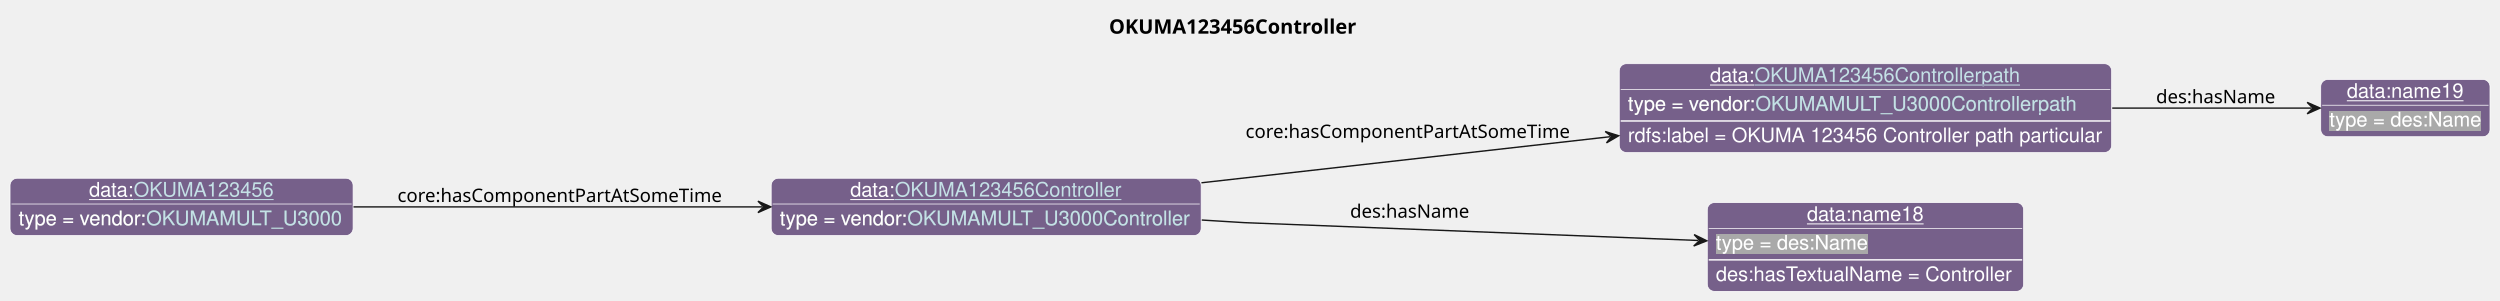
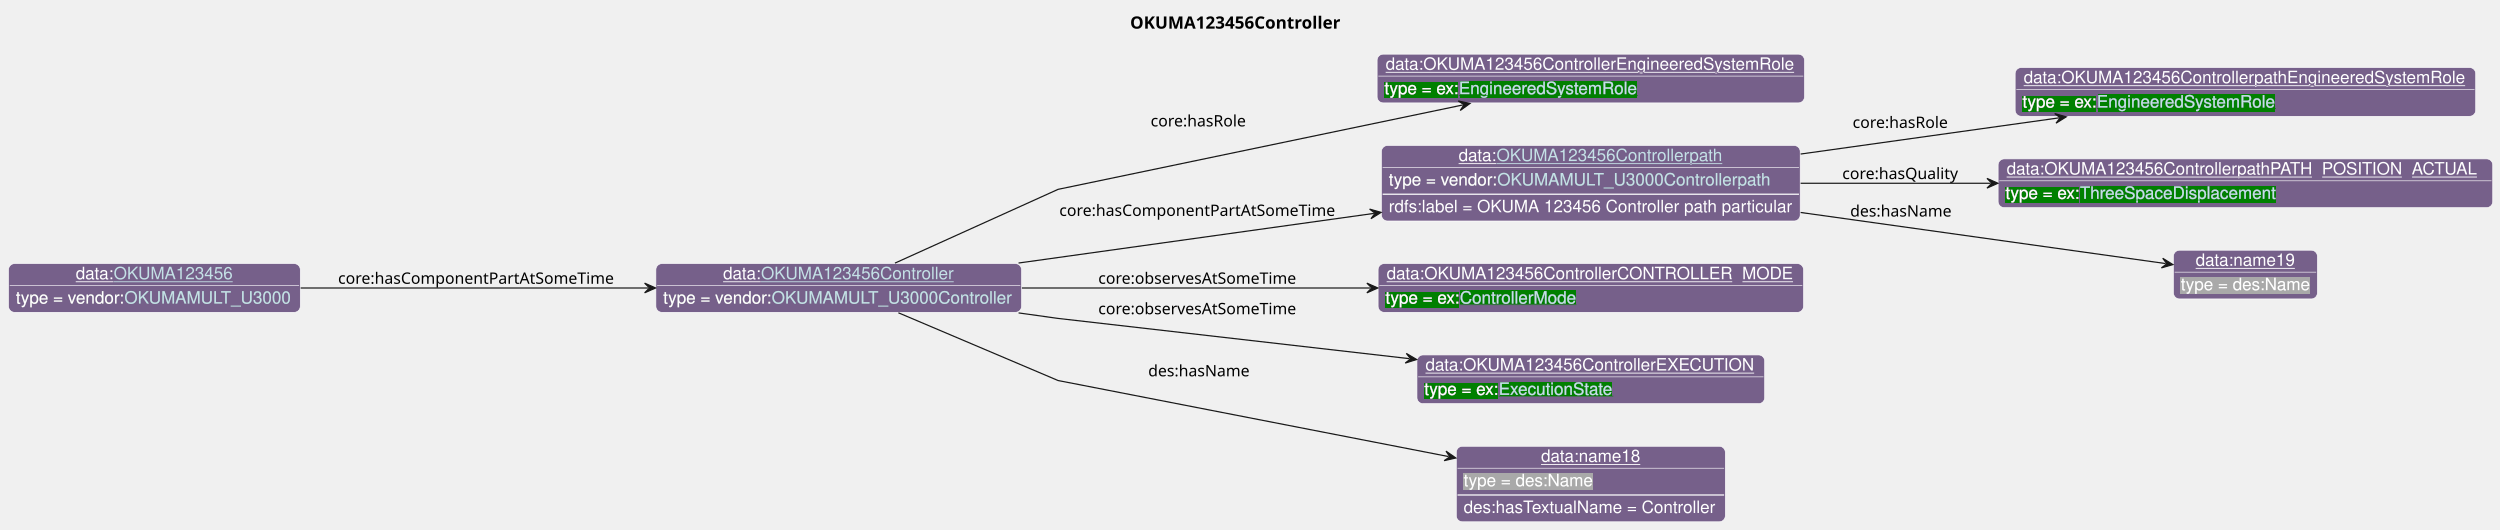
- <svg xmlns="http://www.w3.org/2000/svg" xmlns:xlink="http://www.w3.org/1999/xlink" contentStyleType="text/css" data-diagram-type="CLASS" height="210px" preserveAspectRatio="none" style="width:1746px;height:210px;background:#FFFFFF;" version="1.1" viewBox="0 0 1746 210" width="1746px" zoomAndPan="magnify">
+ <svg xmlns="http://www.w3.org/2000/svg" xmlns:xlink="http://www.w3.org/1999/xlink" contentStyleType="text/css" data-diagram-type="CLASS" height="435px" preserveAspectRatio="none" style="width:2053px;height:435px;background:#FFFFFF;" version="1.1" viewBox="0 0 2053 435" width="2053px" zoomAndPan="magnify">
  <defs>
-     <filter height="1" id="belwgl4majerl0" width="1" x="0" y="0">
+     <filter height="1" id="bozmxyvhw4mim0" width="1" x="0" y="0">
      <feFlood flood-color="#76608A" result="flood" />
      <feComposite in="SourceGraphic" in2="flood" operator="over" />
    </filter>
-     <filter height="1" id="belwgl4majerl1" width="1" x="0" y="0">
+     <filter height="1" id="bozmxyvhw4mim1" width="1" x="0" y="0">
+       <feFlood flood-color="#008000" result="flood" />
+       <feComposite in="SourceGraphic" in2="flood" operator="over" />
+     </filter>
+     <filter height="1" id="bozmxyvhw4mim2" width="1" x="0" y="0">
      <feFlood flood-color="#A9A9A9" result="flood" />
      <feComposite in="SourceGraphic" in2="flood" operator="over" />
    </filter>
  </defs>
  <g>
    <g class="title" data-source-line="13">
-       <text fill="#000000" font-family="sans-serif" font-size="14" font-weight="bold" lengthAdjust="spacing" textLength="182.964" x="774.525" y="23.535">OKUMA123456Controller</text>
+       <text fill="#000000" font-family="sans-serif" font-size="14" font-weight="bold" lengthAdjust="spacing" textLength="182.964" x="928.034" y="23.535">OKUMA123456Controller</text>
    </g>
    <g class="entity" data-entity="o0" data-source-line="131" data-uid="ent0002" id="entity_o0">
-       <rect fill="#76608A" height="40" rx="5" ry="5" style="stroke:#FFFFFF;stroke-width:0.5;" width="300.292" x="538.6" y="124.488" />
-       <text fill="#FFFFFF" font-family="Helvetica" font-size="14" lengthAdjust="spacing" text-decoration="underline" textLength="31.138" x="593.805" y="137.269">data:</text>
+       <rect fill="#76608A" height="40" rx="5" ry="5" style="stroke:#FFFFFF;stroke-width:0.5;" width="300.292" x="538.6" y="216.488" />
+       <text fill="#FFFFFF" font-family="Helvetica" font-size="14" lengthAdjust="spacing" text-decoration="underline" textLength="31.138" x="593.805" y="229.269">data:</text>
      <a href="./OKUMA123456Controller.html" target="_top" title="./OKUMA123456Controller.html" xlink:actuate="onRequest" xlink:href="./OKUMA123456Controller.html" xlink:show="new" xlink:title="./OKUMA123456Controller.html" xlink:type="simple">
-         <text fill="#C4E1E6" font-family="Helvetica" font-size="14" lengthAdjust="spacing" text-decoration="underline" textLength="158.744" x="624.943" y="137.269">OKUMA123456Controller</text>
+         <text fill="#C4E1E6" font-family="Helvetica" font-size="14" lengthAdjust="spacing" text-decoration="underline" textLength="158.744" x="624.943" y="229.269">OKUMA123456Controller</text>
      </a>
-       <line style="stroke:#FFFFFF;stroke-width:0.5;" x1="539.6" x2="837.892" y1="142.488" y2="142.488" />
-       <text fill="#FFFFFF" filter="url(#belwgl4majerl0)" font-family="Helvetica" font-size="14" lengthAdjust="spacing" textLength="89.113" x="544.6" y="157.269">type = vendor:</text>
+       <line style="stroke:#FFFFFF;stroke-width:0.5;" x1="539.6" x2="837.892" y1="234.488" y2="234.488" />
+       <text fill="#FFFFFF" filter="url(#bozmxyvhw4mim0)" font-family="Helvetica" font-size="14" lengthAdjust="spacing" textLength="89.113" x="544.6" y="249.269">type = vendor:</text>
      <a href="../OKUMA.html#OKUMAMULT_U3000Controller" target="_top" title="../OKUMA.html#OKUMAMULT_U3000Controller" xlink:actuate="onRequest" xlink:href="../OKUMA.html#OKUMAMULT_U3000Controller" xlink:show="new" xlink:title="../OKUMA.html#OKUMAMULT_U3000Controller" xlink:type="simple">
-         <text fill="#C4E1E6" filter="url(#belwgl4majerl0)" font-family="Helvetica" font-size="14" lengthAdjust="spacing" textLength="199.179" x="633.713" y="157.269">OKUMAMULT_U3000Controller</text>
-         <line style="stroke:#76608A;stroke-width:0.5;" x1="633.713" x2="832.892" y1="158.269" y2="158.269" />
+         <text fill="#C4E1E6" filter="url(#bozmxyvhw4mim0)" font-family="Helvetica" font-size="14" lengthAdjust="spacing" textLength="199.179" x="633.713" y="249.269">OKUMAMULT_U3000Controller</text>
+         <line style="stroke:#76608A;stroke-width:0.5;" x1="633.713" x2="832.892" y1="250.269" y2="250.269" />
      </a>
    </g>
    <g class="entity" data-entity="o1" data-source-line="131" data-uid="ent0003" id="entity_o1">
-       <rect fill="#76608A" height="62" rx="5" ry="5" style="stroke:#FFFFFF;stroke-width:0.5;" width="343.892" x="1130.89" y="44.488" />
-       <text fill="#FFFFFF" font-family="Helvetica" font-size="14" lengthAdjust="spacing" text-decoration="underline" textLength="31.138" x="1194.271" y="57.269">data:</text>
-       <a href="./OKUMA123456Controllerpath.html" target="_top" title="./OKUMA123456Controllerpath.html" xlink:actuate="onRequest" xlink:href="./OKUMA123456Controllerpath.html" xlink:show="new" xlink:title="./OKUMA123456Controllerpath.html" xlink:type="simple">
-         <text fill="#C4E1E6" font-family="Helvetica" font-size="14" lengthAdjust="spacing" text-decoration="underline" textLength="185.992" x="1225.409" y="57.269">OKUMA123456Controllerpath</text>
+       <rect fill="#76608A" height="40" rx="5" ry="5" style="stroke:#FFFFFF;stroke-width:0.5;" width="350.964" x="1130.89" y="44.488" />
+       <text fill="#FFFFFF" font-family="Helvetica" font-size="14" lengthAdjust="spacing" text-decoration="underline" textLength="336.964" x="1137.89" y="57.269">data:OKUMA123456ControllerEngineeredSystemRole</text>
+       <line style="stroke:#FFFFFF;stroke-width:0.5;" x1="1131.89" x2="1480.854" y1="62.488" y2="62.488" />
+       <text fill="#FFFFFF" filter="url(#bozmxyvhw4mim1)" font-family="Helvetica" font-size="14" lengthAdjust="spacing" textLength="61.093" x="1136.89" y="77.269">type = ex:</text>
+       <a href="../Example.html#EngineeredSystemRole" target="_top" title="../Example.html#EngineeredSystemRole" xlink:actuate="onRequest" xlink:href="../Example.html#EngineeredSystemRole" xlink:show="new" xlink:title="../Example.html#EngineeredSystemRole" xlink:type="simple">
+         <text fill="#C4E1E6" filter="url(#bozmxyvhw4mim1)" font-family="Helvetica" font-size="14" lengthAdjust="spacing" textLength="147.082" x="1197.983" y="77.269">EngineeredSystemRole</text>
+         <line style="stroke:#008000;stroke-width:0.5;" x1="1197.983" x2="1345.065" y1="78.269" y2="78.269" />
      </a>
-       <line style="stroke:#FFFFFF;stroke-width:0.5;" x1="1131.89" x2="1473.782" y1="62.488" y2="62.488" />
-       <text fill="#FFFFFF" filter="url(#belwgl4majerl0)" font-family="Helvetica" font-size="14" lengthAdjust="spacing" textLength="89.113" x="1136.89" y="77.269">type = vendor:</text>
-       <a href="../OKUMA.html#OKUMAMULT_U3000Controllerpath" target="_top" title="../OKUMA.html#OKUMAMULT_U3000Controllerpath" xlink:actuate="onRequest" xlink:href="../OKUMA.html#OKUMAMULT_U3000Controllerpath" xlink:show="new" xlink:title="../OKUMA.html#OKUMAMULT_U3000Controllerpath" xlink:type="simple">
-         <text fill="#C4E1E6" filter="url(#belwgl4majerl0)" font-family="Helvetica" font-size="14" lengthAdjust="spacing" textLength="226.427" x="1226.003" y="77.269">OKUMAMULT_U3000Controllerpath</text>
-         <line style="stroke:#76608A;stroke-width:0.5;" x1="1226.003" x2="1452.43" y1="78.269" y2="78.269" />
-       </a>
-       <line style="stroke:#FFFFFF;stroke-width:1;" x1="1131.89" x2="1473.782" y1="84.488" y2="84.488" />
-       <text fill="#FFFFFF" font-family="Helvetica" font-size="14" lengthAdjust="spacing" textLength="331.892" x="1136.89" y="99.269">rdfs:label = OKUMA 123456 Controller path particular</text>
    </g>
    <g class="entity" data-entity="o2" data-source-line="131" data-uid="ent0004" id="entity_o2">
-       <rect fill="#76608A" height="40" rx="5" ry="5" style="stroke:#FFFFFF;stroke-width:0.5;" width="118.224" x="1620.79" y="55.488" />
-       <text fill="#FFFFFF" font-family="Helvetica" font-size="14" lengthAdjust="spacing" text-decoration="underline" textLength="81.731" x="1639.037" y="68.269">data:name19</text>
-       <line style="stroke:#FFFFFF;stroke-width:0.5;" x1="1621.79" x2="1738.014" y1="73.488" y2="73.488" />
-       <text fill="#FFFFFF" filter="url(#belwgl4majerl1)" font-family="Helvetica" font-size="14" lengthAdjust="spacing" textLength="106.224" x="1626.79" y="88.269">type = des:Name</text>
+       <rect fill="#76608A" height="62" rx="5" ry="5" style="stroke:#FFFFFF;stroke-width:0.5;" width="343.892" x="1134.43" y="119.488" />
+       <text fill="#FFFFFF" font-family="Helvetica" font-size="14" lengthAdjust="spacing" text-decoration="underline" textLength="31.138" x="1197.811" y="132.269">data:</text>
+       <a href="./OKUMA123456Controllerpath.html" target="_top" title="./OKUMA123456Controllerpath.html" xlink:actuate="onRequest" xlink:href="./OKUMA123456Controllerpath.html" xlink:show="new" xlink:title="./OKUMA123456Controllerpath.html" xlink:type="simple">
+         <text fill="#C4E1E6" font-family="Helvetica" font-size="14" lengthAdjust="spacing" text-decoration="underline" textLength="185.992" x="1228.949" y="132.269">OKUMA123456Controllerpath</text>
+       </a>
+       <line style="stroke:#FFFFFF;stroke-width:0.5;" x1="1135.43" x2="1477.322" y1="137.488" y2="137.488" />
+       <text fill="#FFFFFF" filter="url(#bozmxyvhw4mim0)" font-family="Helvetica" font-size="14" lengthAdjust="spacing" textLength="89.113" x="1140.43" y="152.269">type = vendor:</text>
+       <a href="../OKUMA.html#OKUMAMULT_U3000Controllerpath" target="_top" title="../OKUMA.html#OKUMAMULT_U3000Controllerpath" xlink:actuate="onRequest" xlink:href="../OKUMA.html#OKUMAMULT_U3000Controllerpath" xlink:show="new" xlink:title="../OKUMA.html#OKUMAMULT_U3000Controllerpath" xlink:type="simple">
+         <text fill="#C4E1E6" filter="url(#bozmxyvhw4mim0)" font-family="Helvetica" font-size="14" lengthAdjust="spacing" textLength="226.427" x="1229.543" y="152.269">OKUMAMULT_U3000Controllerpath</text>
+         <line style="stroke:#76608A;stroke-width:0.5;" x1="1229.543" x2="1455.97" y1="153.269" y2="153.269" />
+       </a>
+       <line style="stroke:#FFFFFF;stroke-width:1;" x1="1135.43" x2="1477.322" y1="159.488" y2="159.488" />
+       <text fill="#FFFFFF" font-family="Helvetica" font-size="14" lengthAdjust="spacing" textLength="331.892" x="1140.43" y="174.269">rdfs:label = OKUMA 123456 Controller path particular</text>
    </g>
    <g class="entity" data-entity="o3" data-source-line="131" data-uid="ent0005" id="entity_o3">
-       <rect fill="#76608A" height="62" rx="5" ry="5" style="stroke:#FFFFFF;stroke-width:0.5;" width="220.934" x="1192.37" y="141.488" />
-       <text fill="#FFFFFF" font-family="Helvetica" font-size="14" lengthAdjust="spacing" text-decoration="underline" textLength="81.731" x="1261.972" y="154.269">data:name18</text>
-       <line style="stroke:#FFFFFF;stroke-width:0.5;" x1="1193.37" x2="1412.304" y1="159.488" y2="159.488" />
-       <text fill="#FFFFFF" filter="url(#belwgl4majerl1)" font-family="Helvetica" font-size="14" lengthAdjust="spacing" textLength="106.224" x="1198.37" y="174.269">type = des:Name</text>
-       <line style="stroke:#FFFFFF;stroke-width:1;" x1="1193.37" x2="1412.304" y1="181.488" y2="181.488" />
-       <text fill="#FFFFFF" font-family="Helvetica" font-size="14" lengthAdjust="spacing" textLength="208.934" x="1198.37" y="196.269">des:hasTextualName = Controller</text>
+       <rect fill="#76608A" height="40" rx="5" ry="5" style="stroke:#FFFFFF;stroke-width:0.5;" width="378.212" x="1654.84" y="55.488" />
+       <text fill="#FFFFFF" font-family="Helvetica" font-size="14" lengthAdjust="spacing" text-decoration="underline" textLength="364.212" x="1661.84" y="68.269">data:OKUMA123456ControllerpathEngineeredSystemRole</text>
+       <line style="stroke:#FFFFFF;stroke-width:0.5;" x1="1655.84" x2="2032.052" y1="73.488" y2="73.488" />
+       <text fill="#FFFFFF" filter="url(#bozmxyvhw4mim1)" font-family="Helvetica" font-size="14" lengthAdjust="spacing" textLength="61.093" x="1660.84" y="88.269">type = ex:</text>
+       <a href="../Example.html#EngineeredSystemRole" target="_top" title="../Example.html#EngineeredSystemRole" xlink:actuate="onRequest" xlink:href="../Example.html#EngineeredSystemRole" xlink:show="new" xlink:title="../Example.html#EngineeredSystemRole" xlink:type="simple">
+         <text fill="#C4E1E6" filter="url(#bozmxyvhw4mim1)" font-family="Helvetica" font-size="14" lengthAdjust="spacing" textLength="147.082" x="1721.933" y="88.269">EngineeredSystemRole</text>
+         <line style="stroke:#008000;stroke-width:0.5;" x1="1721.933" x2="1869.015" y1="89.269" y2="89.269" />
+       </a>
    </g>
    <g class="entity" data-entity="o4" data-source-line="131" data-uid="ent0006" id="entity_o4">
-       <rect fill="#76608A" height="40" rx="5" ry="5" style="stroke:#FFFFFF;stroke-width:0.5;" width="239.602" x="7" y="124.488" />
-       <text fill="#FFFFFF" font-family="Helvetica" font-size="14" lengthAdjust="spacing" text-decoration="underline" textLength="31.138" x="62.205" y="137.269">data:</text>
-       <a href="./OKUMA123456.html" target="_top" title="./OKUMA123456.html" xlink:actuate="onRequest" xlink:href="./OKUMA123456.html" xlink:show="new" xlink:title="./OKUMA123456.html" xlink:type="simple">
-         <text fill="#C4E1E6" font-family="Helvetica" font-size="14" lengthAdjust="spacing" text-decoration="underline" textLength="98.055" x="93.343" y="137.269">OKUMA123456</text>
-       </a>
-       <line style="stroke:#FFFFFF;stroke-width:0.5;" x1="8" x2="245.602" y1="142.488" y2="142.488" />
-       <text fill="#FFFFFF" filter="url(#belwgl4majerl0)" font-family="Helvetica" font-size="14" lengthAdjust="spacing" textLength="89.113" x="13" y="157.269">type = vendor:</text>
-       <a href="../OKUMA.html#OKUMAMULT_U3000" target="_top" title="../OKUMA.html#OKUMAMULT_U3000" xlink:actuate="onRequest" xlink:href="../OKUMA.html#OKUMAMULT_U3000" xlink:show="new" xlink:title="../OKUMA.html#OKUMAMULT_U3000" xlink:type="simple">
-         <text fill="#C4E1E6" filter="url(#belwgl4majerl0)" font-family="Helvetica" font-size="14" lengthAdjust="spacing" textLength="138.489" x="102.113" y="157.269">OKUMAMULT_U3000</text>
-         <line style="stroke:#76608A;stroke-width:0.5;" x1="102.113" x2="240.602" y1="158.269" y2="158.269" />
+       <rect fill="#76608A" height="40" rx="5" ry="5" style="stroke:#FFFFFF;stroke-width:0.5;" width="406.171" x="1640.86" y="130.488" />
+       <text fill="#FFFFFF" font-family="Helvetica" font-size="14" lengthAdjust="spacing" text-decoration="underline" textLength="392.171" x="1647.86" y="143.269">data:OKUMA123456ControllerpathPATH_POSITION_ACTUAL</text>
+       <line style="stroke:#FFFFFF;stroke-width:0.5;" x1="1641.86" x2="2046.031" y1="148.488" y2="148.488" />
+       <text fill="#FFFFFF" filter="url(#bozmxyvhw4mim1)" font-family="Helvetica" font-size="14" lengthAdjust="spacing" textLength="61.093" x="1646.86" y="163.269">type = ex:</text>
+       <a href="../Example.html#ThreeSpaceDisplacement" target="_top" title="../Example.html#ThreeSpaceDisplacement" xlink:actuate="onRequest" xlink:href="../Example.html#ThreeSpaceDisplacement" xlink:show="new" xlink:title="../Example.html#ThreeSpaceDisplacement" xlink:type="simple">
+         <text fill="#C4E1E6" filter="url(#bozmxyvhw4mim1)" font-family="Helvetica" font-size="14" lengthAdjust="spacing" textLength="161.082" x="1707.953" y="163.269">ThreeSpaceDisplacement</text>
+         <line style="stroke:#008000;stroke-width:0.5;" x1="1707.953" x2="1869.035" y1="164.269" y2="164.269" />
      </a>
    </g>
-     <g class="link" data-entity-1="o0" data-entity-2="o1" data-source-line="195" data-uid="lnk7" id="link_o0_o1">
-       <path codeLine="195" d="M839.09,127.648 C927.12,117.728 1032.878,105.811 1124.498,95.481" fill="none" id="o0-to-o1" style="stroke:#181818;stroke-width:1;" />
-       <polygon fill="#181818" points="1130.46,94.808,1121.069,91.842,1125.492,95.368,1121.965,99.791,1130.46,94.808" style="stroke:#181818;stroke-width:1;" />
-       <text fill="#000000" font-family="sans-serif" font-size="13" lengthAdjust="spacing" textLength="230.82" x="869.89" y="96.347">core:hasComponentPartAtSomeTime</text>
+     <g class="entity" data-entity="o5" data-source-line="131" data-uid="ent0007" id="entity_o5">
+       <rect fill="#76608A" height="40" rx="5" ry="5" style="stroke:#FFFFFF;stroke-width:0.5;" width="118.224" x="1784.83" y="205.488" />
+       <text fill="#FFFFFF" font-family="Helvetica" font-size="14" lengthAdjust="spacing" text-decoration="underline" textLength="81.731" x="1803.077" y="218.269">data:name19</text>
+       <line style="stroke:#FFFFFF;stroke-width:0.5;" x1="1785.83" x2="1902.054" y1="223.488" y2="223.488" />
+       <text fill="#FFFFFF" filter="url(#bozmxyvhw4mim2)" font-family="Helvetica" font-size="14" lengthAdjust="spacing" textLength="106.224" x="1790.83" y="238.269">type = des:Name</text>
    </g>
-     <g class="link" data-entity-1="o1" data-entity-2="o2" data-source-line="195" data-uid="lnk8" id="link_o1_o2">
-       <path codeLine="195" d="M1475.18,75.488 C1527.3,75.488 1575.1,75.488 1614.32,75.488" fill="none" id="o1-to-o2" style="stroke:#181818;stroke-width:1;" />
-       <polygon fill="#181818" points="1620.32,75.488,1611.32,71.488,1615.32,75.488,1611.32,79.488,1620.32,75.488" style="stroke:#181818;stroke-width:1;" />
-       <text fill="#000000" font-family="sans-serif" font-size="13" lengthAdjust="spacing" textLength="84.202" x="1505.79" y="72.057">des:hasName</text>
+     <g class="entity" data-entity="o6" data-source-line="131" data-uid="ent0008" id="entity_o6">
+       <rect fill="#76608A" height="40" rx="5" ry="5" style="stroke:#FFFFFF;stroke-width:0.5;" width="349.351" x="1131.7" y="216.488" />
+       <text fill="#FFFFFF" font-family="Helvetica" font-size="14" lengthAdjust="spacing" text-decoration="underline" textLength="335.351" x="1138.7" y="229.269">data:OKUMA123456ControllerCONTROLLER_MODE</text>
+       <line style="stroke:#FFFFFF;stroke-width:0.5;" x1="1132.7" x2="1480.051" y1="234.488" y2="234.488" />
+       <text fill="#FFFFFF" filter="url(#bozmxyvhw4mim1)" font-family="Helvetica" font-size="14" lengthAdjust="spacing" textLength="61.093" x="1137.7" y="249.269">type = ex:</text>
+       <a href="../Example.html#ControllerMode" target="_top" title="../Example.html#ControllerMode" xlink:actuate="onRequest" xlink:href="../Example.html#ControllerMode" xlink:show="new" xlink:title="../Example.html#ControllerMode" xlink:type="simple">
+         <text fill="#C4E1E6" filter="url(#bozmxyvhw4mim1)" font-family="Helvetica" font-size="14" lengthAdjust="spacing" textLength="95.71" x="1198.793" y="249.269">ControllerMode</text>
+         <line style="stroke:#008000;stroke-width:0.5;" x1="1198.793" x2="1294.503" y1="250.269" y2="250.269" />
+       </a>
    </g>
-     <g class="link" data-entity-1="o0" data-entity-2="o3" data-source-line="195" data-uid="lnk9" id="link_o0_o3">
-       <path codeLine="195" d="M839.31,153.668 C856.99,154.758 868.89,155.488 868.89,155.488 C868.89,155.488 1057.775,162.903 1186.035,167.943" fill="none" id="o0-to-o3" style="stroke:#181818;stroke-width:1;" />
-       <polygon fill="#181818" points="1192.03,168.178,1183.194,163.828,1187.034,167.982,1182.88,171.822,1192.03,168.178" style="stroke:#181818;stroke-width:1;" />
-       <text fill="#000000" font-family="sans-serif" font-size="13" lengthAdjust="spacing" textLength="84.202" x="942.89" y="152.057">des:hasName</text>
+     <g class="entity" data-entity="o7" data-source-line="131" data-uid="ent0009" id="entity_o7">
+       <rect fill="#76608A" height="40" rx="5" ry="5" style="stroke:#FFFFFF;stroke-width:0.5;" width="285.558" x="1163.6" y="291.488" />
+       <text fill="#FFFFFF" font-family="Helvetica" font-size="14" lengthAdjust="spacing" text-decoration="underline" textLength="271.558" x="1170.6" y="304.269">data:OKUMA123456ControllerEXECUTION</text>
+       <line style="stroke:#FFFFFF;stroke-width:0.5;" x1="1164.6" x2="1448.158" y1="309.488" y2="309.488" />
+       <text fill="#FFFFFF" filter="url(#bozmxyvhw4mim1)" font-family="Helvetica" font-size="14" lengthAdjust="spacing" textLength="61.093" x="1169.6" y="324.269">type = ex:</text>
+       <a href="../Example.html#ExecutionState" target="_top" title="../Example.html#ExecutionState" xlink:actuate="onRequest" xlink:href="../Example.html#ExecutionState" xlink:show="new" xlink:title="../Example.html#ExecutionState" xlink:type="simple">
+         <text fill="#C4E1E6" filter="url(#bozmxyvhw4mim1)" font-family="Helvetica" font-size="14" lengthAdjust="spacing" textLength="94.172" x="1230.693" y="324.269">ExecutionState</text>
+         <line style="stroke:#008000;stroke-width:0.5;" x1="1230.693" x2="1324.865" y1="325.269" y2="325.269" />
+       </a>
    </g>
-     <g class="link" data-entity-1="o4" data-entity-2="o0" data-source-line="195" data-uid="lnk10" id="link_o4_o0">
-       <path codeLine="195" d="M246.89,144.488 C331.99,144.488 441.1,144.488 532.35,144.488" fill="none" id="o4-to-o0" style="stroke:#181818;stroke-width:1;" />
-       <polygon fill="#181818" points="538.35,144.488,529.35,140.488,533.35,144.488,529.35,148.488,538.35,144.488" style="stroke:#181818;stroke-width:1;" />
-       <text fill="#000000" font-family="sans-serif" font-size="13" lengthAdjust="spacing" textLength="230.82" x="277.6" y="141.057">core:hasComponentPartAtSomeTime</text>
+     <g class="entity" data-entity="o8" data-source-line="131" data-uid="ent0010" id="entity_o8">
+       <rect fill="#76608A" height="62" rx="5" ry="5" style="stroke:#FFFFFF;stroke-width:0.5;" width="220.934" x="1195.91" y="366.488" />
+       <text fill="#FFFFFF" font-family="Helvetica" font-size="14" lengthAdjust="spacing" text-decoration="underline" textLength="81.731" x="1265.512" y="379.269">data:name18</text>
+       <line style="stroke:#FFFFFF;stroke-width:0.5;" x1="1196.91" x2="1415.844" y1="384.488" y2="384.488" />
+       <text fill="#FFFFFF" filter="url(#bozmxyvhw4mim2)" font-family="Helvetica" font-size="14" lengthAdjust="spacing" textLength="106.224" x="1201.91" y="399.269">type = des:Name</text>
+       <line style="stroke:#FFFFFF;stroke-width:1;" x1="1196.91" x2="1415.844" y1="406.488" y2="406.488" />
+       <text fill="#FFFFFF" font-family="Helvetica" font-size="14" lengthAdjust="spacing" textLength="208.934" x="1201.91" y="421.269">des:hasTextualName = Controller</text>
+     </g>
+     <g class="entity" data-entity="o9" data-source-line="131" data-uid="ent0011" id="entity_o9">
+       <rect fill="#76608A" height="40" rx="5" ry="5" style="stroke:#FFFFFF;stroke-width:0.5;" width="239.602" x="7" y="216.488" />
+       <text fill="#FFFFFF" font-family="Helvetica" font-size="14" lengthAdjust="spacing" text-decoration="underline" textLength="31.138" x="62.205" y="229.269">data:</text>
+       <a href="./OKUMA123456.html" target="_top" title="./OKUMA123456.html" xlink:actuate="onRequest" xlink:href="./OKUMA123456.html" xlink:show="new" xlink:title="./OKUMA123456.html" xlink:type="simple">
+         <text fill="#C4E1E6" font-family="Helvetica" font-size="14" lengthAdjust="spacing" text-decoration="underline" textLength="98.055" x="93.343" y="229.269">OKUMA123456</text>
+       </a>
+       <line style="stroke:#FFFFFF;stroke-width:0.5;" x1="8" x2="245.602" y1="234.488" y2="234.488" />
+       <text fill="#FFFFFF" filter="url(#bozmxyvhw4mim0)" font-family="Helvetica" font-size="14" lengthAdjust="spacing" textLength="89.113" x="13" y="249.269">type = vendor:</text>
+       <a href="../OKUMA.html#OKUMAMULT_U3000" target="_top" title="../OKUMA.html#OKUMAMULT_U3000" xlink:actuate="onRequest" xlink:href="../OKUMA.html#OKUMAMULT_U3000" xlink:show="new" xlink:title="../OKUMA.html#OKUMAMULT_U3000" xlink:type="simple">
+         <text fill="#C4E1E6" filter="url(#bozmxyvhw4mim0)" font-family="Helvetica" font-size="14" lengthAdjust="spacing" textLength="138.489" x="102.113" y="249.269">OKUMAMULT_U3000</text>
+         <line style="stroke:#76608A;stroke-width:0.5;" x1="102.113" x2="240.602" y1="250.269" y2="250.269" />
+       </a>
+     </g>
+     <g class="link" data-entity-1="o0" data-entity-2="o1" data-source-line="195" data-uid="lnk12" id="link_o0_o1">
+       <path codeLine="195" d="M734.95,216.048 C788.03,192.048 868.89,155.488 868.89,155.488 C868.89,155.488 1072.566,113.023 1201.276,86.193" fill="none" id="o0-to-o1" style="stroke:#181818;stroke-width:1;" />
+       <polygon fill="#181818" points="1207.15,84.968,1197.523,82.889,1202.255,85.989,1199.156,90.721,1207.15,84.968" style="stroke:#181818;stroke-width:1;" />
+       <text fill="#000000" font-family="sans-serif" font-size="13" lengthAdjust="spacing" textLength="80.399" x="944.89" y="103.827">core:hasRole</text>
+     </g>
+     <g class="link" data-entity-1="o0" data-entity-2="o2" data-source-line="195" data-uid="lnk13" id="link_o0_o2">
+       <path codeLine="195" d="M836.42,215.998 C925.87,203.508 1034.648,188.308 1128.238,175.238" fill="none" id="o0-to-o2" style="stroke:#181818;stroke-width:1;" />
+       <polygon fill="#181818" points="1134.18,174.408,1124.713,171.691,1129.228,175.1,1125.82,179.615,1134.18,174.408" style="stroke:#181818;stroke-width:1;" />
+       <text fill="#000000" font-family="sans-serif" font-size="13" lengthAdjust="spacing" textLength="230.82" x="869.89" y="177.327">core:hasComponentPartAtSomeTime</text>
+     </g>
+     <g class="link" data-entity-1="o2" data-entity-2="o3" data-source-line="195" data-uid="lnk14" id="link_o2_o3">
+       <path codeLine="195" d="M1478.67,126.498 C1548.91,116.668 1623.428,106.23 1690.838,96.79" fill="none" id="o2-to-o3" style="stroke:#181818;stroke-width:1;" />
+       <polygon fill="#181818" points="1696.78,95.958,1687.312,93.245,1691.828,96.652,1688.422,101.168,1696.78,95.958" style="stroke:#181818;stroke-width:1;" />
+       <text fill="#000000" font-family="sans-serif" font-size="13" lengthAdjust="spacing" textLength="80.399" x="1521.36" y="105.067">core:hasRole</text>
+     </g>
+     <g class="link" data-entity-1="o2" data-entity-2="o4" data-source-line="195" data-uid="lnk15" id="link_o2_o4">
+       <path codeLine="195" d="M1478.67,150.488 C1530.24,150.488 1581.32,150.488 1634.7,150.488" fill="none" id="o2-to-o4" style="stroke:#181818;stroke-width:1;" />
+       <polygon fill="#181818" points="1640.7,150.488,1631.7,146.488,1635.7,150.488,1631.7,154.488,1640.7,150.488" style="stroke:#181818;stroke-width:1;" />
+       <text fill="#000000" font-family="sans-serif" font-size="13" lengthAdjust="spacing" textLength="97.71" x="1512.86" y="147.057">core:hasQuality</text>
+     </g>
+     <g class="link" data-entity-1="o2" data-entity-2="o5" data-source-line="195" data-uid="lnk16" id="link_o2_o5">
+       <path codeLine="195" d="M1478.67,174.478 C1583.65,189.178 1705.518,206.246 1778.448,216.456" fill="none" id="o2-to-o5" style="stroke:#181818;stroke-width:1;" />
+       <polygon fill="#181818" points="1784.39,217.288,1776.032,212.079,1779.438,216.595,1774.922,220.002,1784.39,217.288" style="stroke:#181818;stroke-width:1;" />
+       <text fill="#000000" font-family="sans-serif" font-size="13" lengthAdjust="spacing" textLength="84.202" x="1519.36" y="177.837">des:hasName</text>
+     </g>
+     <g class="link" data-entity-1="o0" data-entity-2="o6" data-source-line="195" data-uid="lnk17" id="link_o0_o6">
+       <path codeLine="195" d="M839.17,236.488 C927.34,236.488 1033.34,236.488 1125.47,236.488" fill="none" id="o0-to-o6" style="stroke:#181818;stroke-width:1;" />
+       <polygon fill="#181818" points="1131.47,236.488,1122.47,232.488,1126.47,236.488,1122.47,240.488,1131.47,236.488" style="stroke:#181818;stroke-width:1;" />
+       <text fill="#000000" font-family="sans-serif" font-size="13" lengthAdjust="spacing" textLength="166.829" x="901.89" y="233.057">core:observesAtSomeTime</text>
+     </g>
+     <g class="link" data-entity-1="o0" data-entity-2="o7" data-source-line="195" data-uid="lnk18" id="link_o0_o7">
+       <path codeLine="195" d="M836.45,256.958 C855.69,259.648 868.89,261.488 868.89,261.488 C868.89,261.488 1029.989,279.946 1157.399,294.536" fill="none" id="o0-to-o7" style="stroke:#181818;stroke-width:1;" />
+       <polygon fill="#181818" points="1163.36,295.218,1154.873,290.22,1158.392,294.649,1153.963,298.168,1163.36,295.218" style="stroke:#181818;stroke-width:1;" />
+       <text fill="#000000" font-family="sans-serif" font-size="13" lengthAdjust="spacing" textLength="166.829" x="901.89" y="258.057">core:observesAtSomeTime</text>
+     </g>
+     <g class="link" data-entity-1="o0" data-entity-2="o8" data-source-line="195" data-uid="lnk19" id="link_o0_o8">
+       <path codeLine="195" d="M737.76,256.858 C790.82,279.368 868.89,312.488 868.89,312.488 C868.89,312.488 1060.331,349.771 1189.631,374.951" fill="none" id="o0-to-o8" style="stroke:#181818;stroke-width:1;" />
+       <polygon fill="#181818" points="1195.52,376.098,1187.451,370.452,1190.612,375.142,1185.921,378.304,1195.52,376.098" style="stroke:#181818;stroke-width:1;" />
+       <text fill="#000000" font-family="sans-serif" font-size="13" lengthAdjust="spacing" textLength="84.202" x="942.89" y="309.057">des:hasName</text>
+     </g>
+     <g class="link" data-entity-1="o9" data-entity-2="o0" data-source-line="195" data-uid="lnk20" id="link_o9_o0">
+       <path codeLine="195" d="M246.89,236.488 C331.99,236.488 441.1,236.488 532.35,236.488" fill="none" id="o9-to-o0" style="stroke:#181818;stroke-width:1;" />
+       <polygon fill="#181818" points="538.35,236.488,529.35,232.488,533.35,236.488,529.35,240.488,538.35,236.488" style="stroke:#181818;stroke-width:1;" />
+       <text fill="#000000" font-family="sans-serif" font-size="13" lengthAdjust="spacing" textLength="230.82" x="277.6" y="233.057">core:hasComponentPartAtSomeTime</text>
    </g>
  </g>
</svg>
